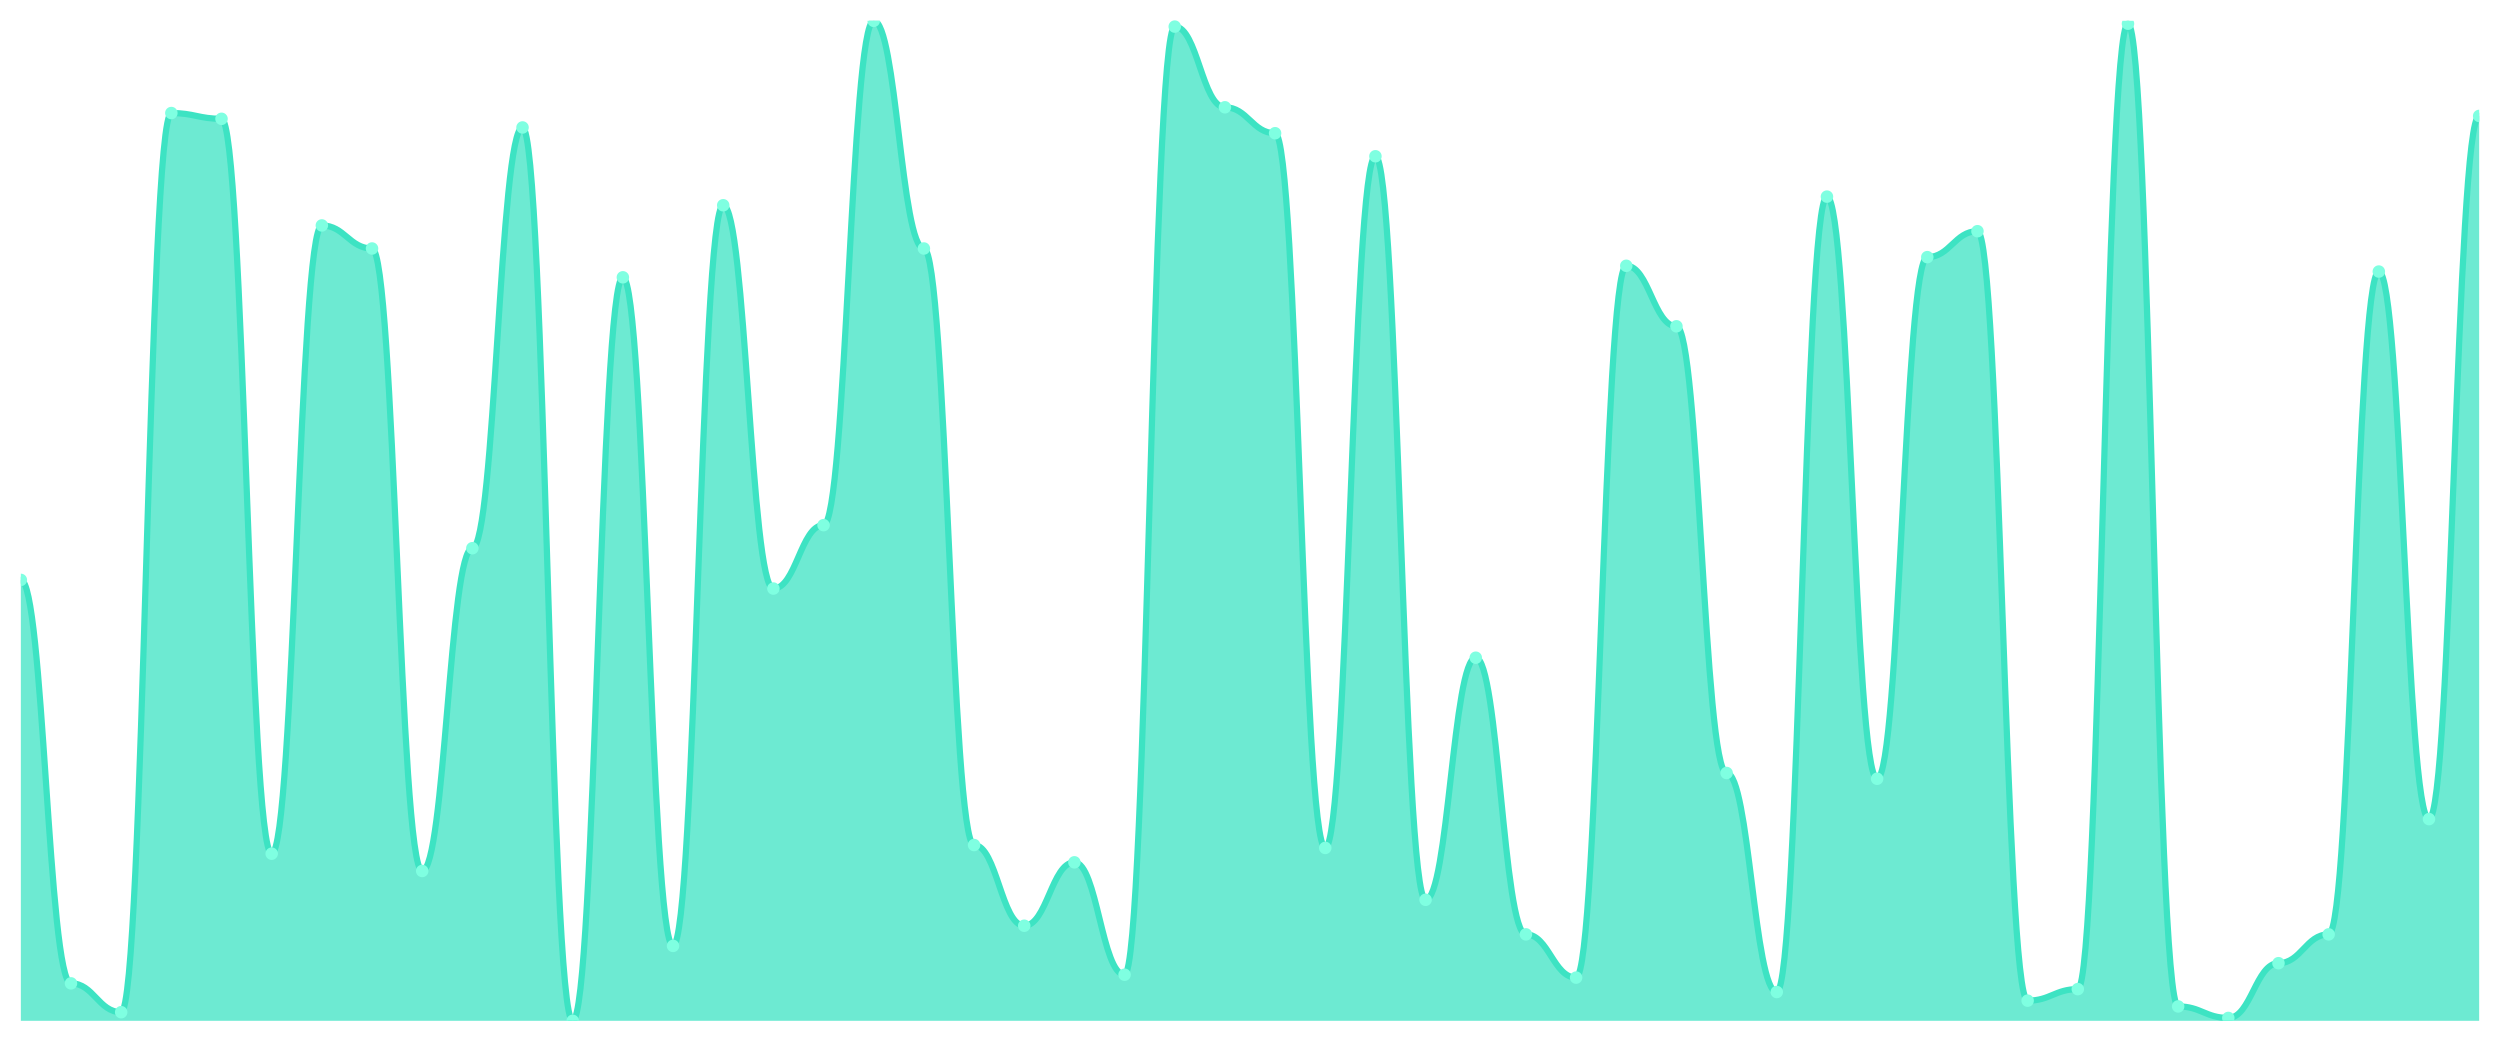
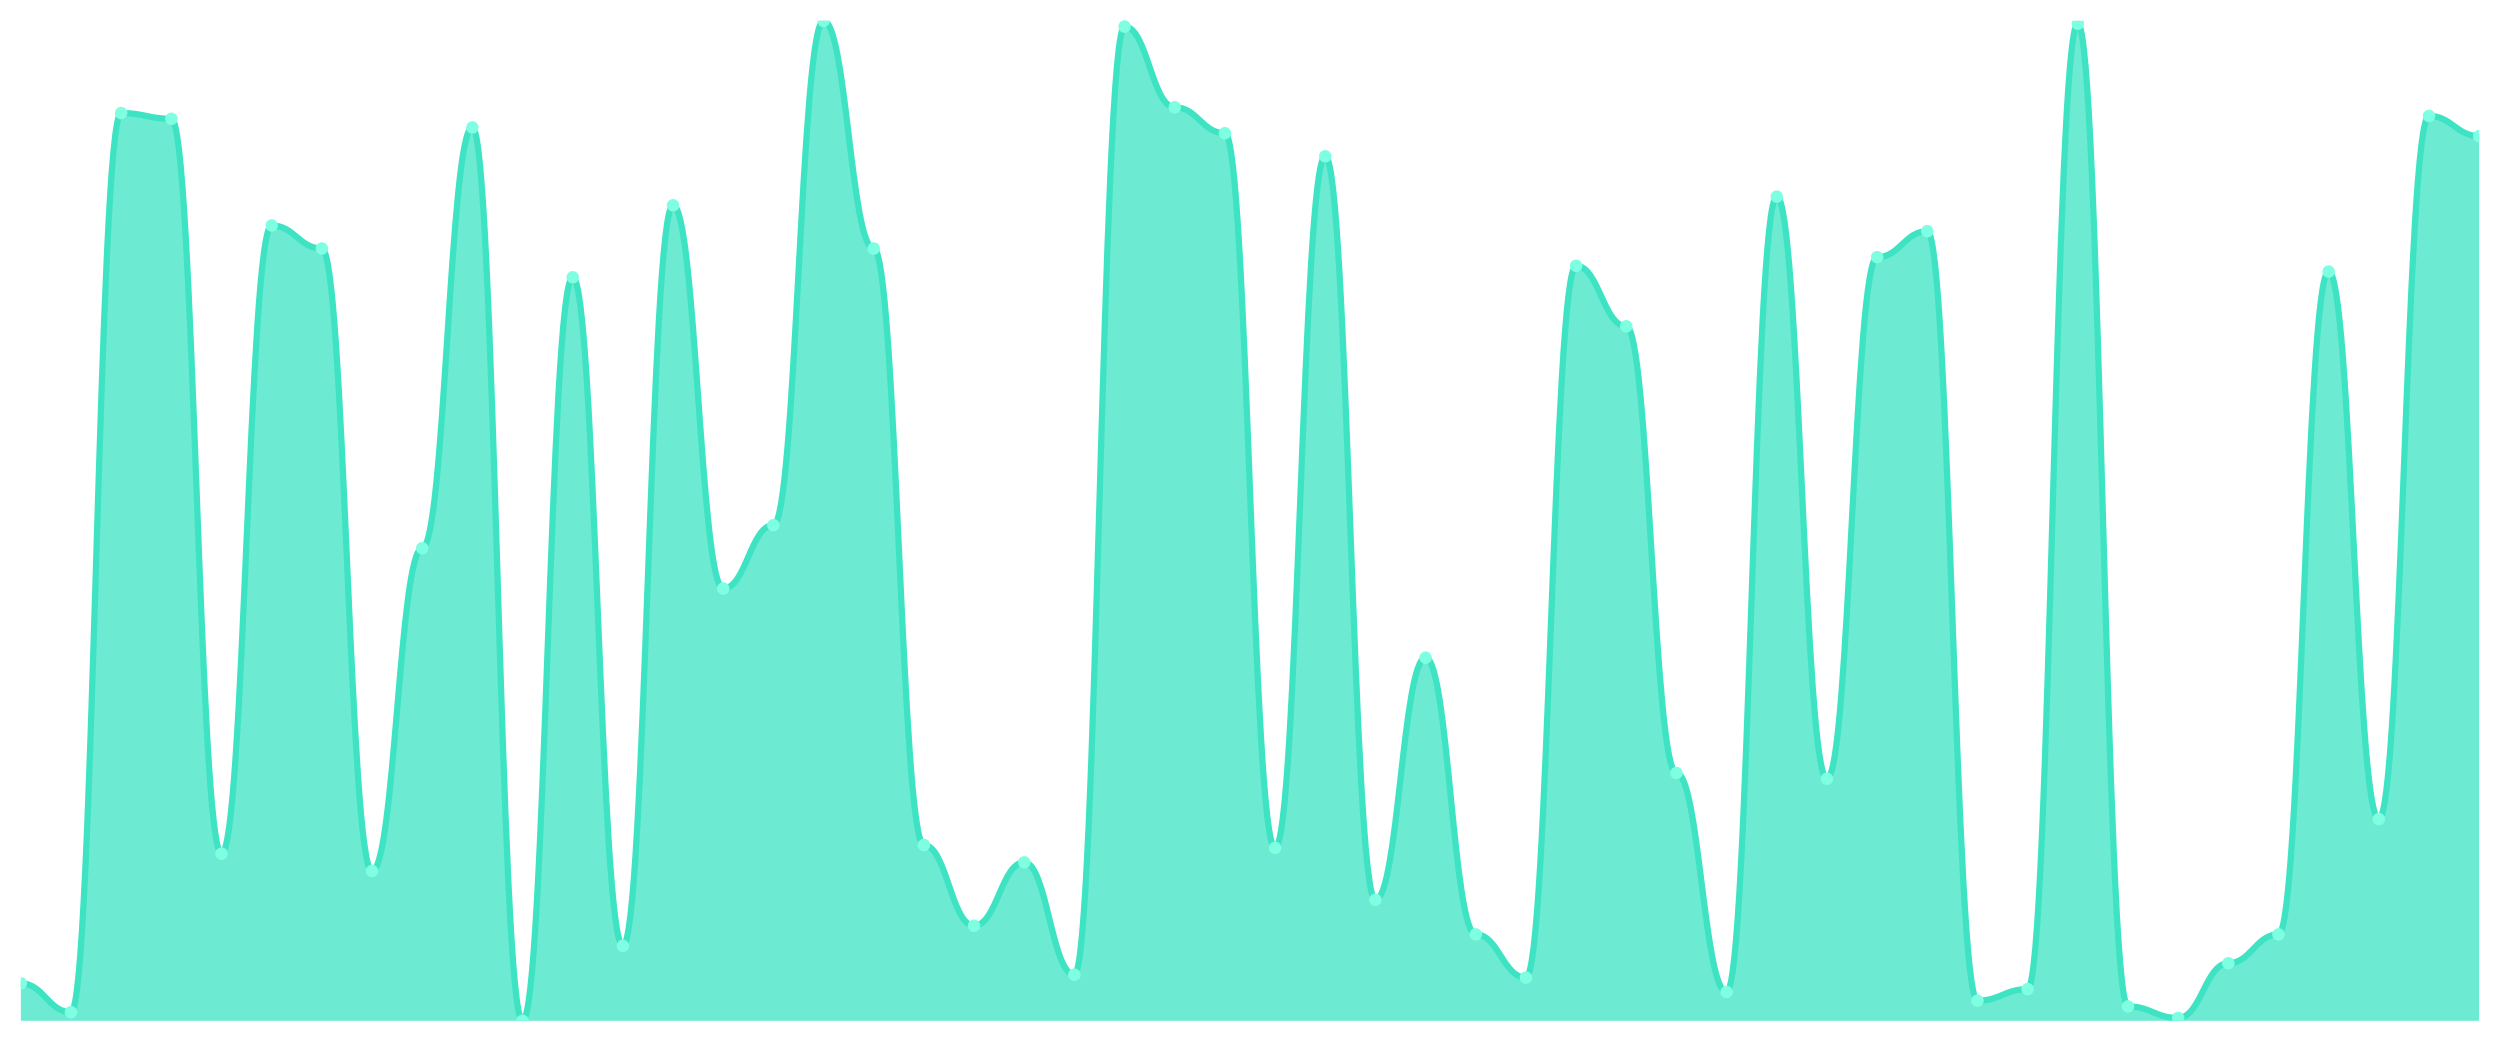
<svg xmlns="http://www.w3.org/2000/svg" viewBox="0 0 1200 500" width="1200" height="500">
  <defs>
    <clipPath id="c">
      <rect x="10" y="10" width="1180" height="480" />
    </clipPath>
  </defs>
  <rect width="1200" height="500" fill="none" />
  <g clip-path="url(#c)">
-     <path d="M 10,490 L 10,278.357 C 20.837,278.357 23.245,472.017 34.082,472.017 C 44.918,472.017 47.327,485.85 58.163,485.85 C 69,485.85 71.408,54.265 82.245,54.265 C 93.082,54.265 95.49,57.032 106.327,57.032 C 117.163,57.032 119.571,409.769 130.408,409.769 C 141.245,409.769 143.653,108.213 154.49,108.213 C 165.327,108.213 167.735,119.28 178.571,119.28 C 189.408,119.28 191.816,418.069 202.653,418.069 C 213.49,418.069 215.898,263.141 226.735,263.141 C 237.571,263.141 239.98,61.182 250.816,61.182 C 261.653,61.182 264.061,490 274.898,490 C 285.735,490 288.143,133.112 298.98,133.112 C 309.816,133.112 312.224,454.035 323.061,454.035 C 333.898,454.035 336.306,98.53 347.143,98.53 C 357.98,98.53 360.388,282.507 371.224,282.507 C 382.061,282.507 384.469,252.075 395.306,252.075 C 406.143,252.075 408.551,10 419.388,10 C 430.224,10 432.633,119.28 443.469,119.28 C 454.306,119.28 456.714,405.62 467.551,405.62 C 478.388,405.62 480.796,444.352 491.633,444.352 C 502.469,444.352 504.878,413.919 515.714,413.919 C 526.551,413.919 528.959,467.867 539.796,467.867 C 550.633,467.867 553.041,12.767 563.878,12.767 C 574.714,12.767 577.122,51.499 587.959,51.499 C 598.796,51.499 601.204,63.948 612.041,63.948 C 622.878,63.948 625.286,407.003 636.122,407.003 C 646.959,407.003 649.367,75.014 660.204,75.014 C 671.041,75.014 673.449,431.902 684.286,431.902 C 695.122,431.902 697.531,315.706 708.367,315.706 C 719.204,315.706 721.612,448.501 732.449,448.501 C 743.286,448.501 745.694,469.251 756.531,469.251 C 767.367,469.251 769.776,127.579 780.612,127.579 C 791.449,127.579 793.857,156.628 804.694,156.628 C 815.531,156.628 817.939,371.037 828.776,371.037 C 839.612,371.037 842.02,476.167 852.857,476.167 C 863.694,476.167 866.102,94.38 876.939,94.38 C 887.776,94.38 890.184,373.804 901.02,373.804 C 911.857,373.804 914.265,123.429 925.102,123.429 C 935.939,123.429 938.347,110.98 949.184,110.98 C 960.02,110.98 962.429,480.317 973.265,480.317 C 984.102,480.317 986.51,474.784 997.347,474.784 C 1008.184,474.784 1010.592,11.383 1021.429,11.383 C 1032.265,11.383 1034.673,483.084 1045.51,483.084 C 1056.347,483.084 1058.755,488.617 1069.592,488.617 C 1080.429,488.617 1082.837,462.334 1093.673,462.334 C 1104.51,462.334 1106.918,448.501 1117.755,448.501 C 1128.592,448.501 1131,130.346 1141.837,130.346 C 1152.673,130.346 1155.082,393.17 1165.918,393.17 C 1176.755,393.17 1179.163,55.648 1190,55.648 L 1190,490 Z" fill="rgba(61,227,195,0.75)" />
-     <path d="M 10,278.357 C 20.837,278.357 23.245,472.017 34.082,472.017 C 44.918,472.017 47.327,485.85 58.163,485.85 C 69,485.85 71.408,54.265 82.245,54.265 C 93.082,54.265 95.49,57.032 106.327,57.032 C 117.163,57.032 119.571,409.769 130.408,409.769 C 141.245,409.769 143.653,108.213 154.49,108.213 C 165.327,108.213 167.735,119.28 178.571,119.28 C 189.408,119.28 191.816,418.069 202.653,418.069 C 213.49,418.069 215.898,263.141 226.735,263.141 C 237.571,263.141 239.98,61.182 250.816,61.182 C 261.653,61.182 264.061,490 274.898,490 C 285.735,490 288.143,133.112 298.98,133.112 C 309.816,133.112 312.224,454.035 323.061,454.035 C 333.898,454.035 336.306,98.53 347.143,98.53 C 357.98,98.53 360.388,282.507 371.224,282.507 C 382.061,282.507 384.469,252.075 395.306,252.075 C 406.143,252.075 408.551,10 419.388,10 C 430.224,10 432.633,119.28 443.469,119.28 C 454.306,119.28 456.714,405.62 467.551,405.62 C 478.388,405.62 480.796,444.352 491.633,444.352 C 502.469,444.352 504.878,413.919 515.714,413.919 C 526.551,413.919 528.959,467.867 539.796,467.867 C 550.633,467.867 553.041,12.767 563.878,12.767 C 574.714,12.767 577.122,51.499 587.959,51.499 C 598.796,51.499 601.204,63.948 612.041,63.948 C 622.878,63.948 625.286,407.003 636.122,407.003 C 646.959,407.003 649.367,75.014 660.204,75.014 C 671.041,75.014 673.449,431.902 684.286,431.902 C 695.122,431.902 697.531,315.706 708.367,315.706 C 719.204,315.706 721.612,448.501 732.449,448.501 C 743.286,448.501 745.694,469.251 756.531,469.251 C 767.367,469.251 769.776,127.579 780.612,127.579 C 791.449,127.579 793.857,156.628 804.694,156.628 C 815.531,156.628 817.939,371.037 828.776,371.037 C 839.612,371.037 842.02,476.167 852.857,476.167 C 863.694,476.167 866.102,94.38 876.939,94.38 C 887.776,94.38 890.184,373.804 901.02,373.804 C 911.857,373.804 914.265,123.429 925.102,123.429 C 935.939,123.429 938.347,110.98 949.184,110.98 C 960.02,110.98 962.429,480.317 973.265,480.317 C 984.102,480.317 986.51,474.784 997.347,474.784 C 1008.184,474.784 1010.592,11.383 1021.429,11.383 C 1032.265,11.383 1034.673,483.084 1045.51,483.084 C 1056.347,483.084 1058.755,488.617 1069.592,488.617 C 1080.429,488.617 1082.837,462.334 1093.673,462.334 C 1104.51,462.334 1106.918,448.501 1117.755,448.501 C 1128.592,448.501 1131,130.346 1141.837,130.346 C 1152.673,130.346 1155.082,393.17 1165.918,393.17 C 1176.755,393.17 1179.163,55.648 1190,55.648" fill="none" stroke="#3de3c3" stroke-width="3" stroke-linecap="round" stroke-linejoin="round" />
-     <circle cx="10" cy="278.357" r="3" fill="#7fffe1" />
-     <circle cx="34.082" cy="472.017" r="3" fill="#7fffe1" />
-     <circle cx="58.163" cy="485.85" r="3" fill="#7fffe1" />
-     <circle cx="82.245" cy="54.265" r="3" fill="#7fffe1" />
-     <circle cx="106.327" cy="57.032" r="3" fill="#7fffe1" />
-     <circle cx="130.408" cy="409.769" r="3" fill="#7fffe1" />
-     <circle cx="154.49" cy="108.213" r="3" fill="#7fffe1" />
-     <circle cx="178.571" cy="119.28" r="3" fill="#7fffe1" />
-     <circle cx="202.653" cy="418.069" r="3" fill="#7fffe1" />
-     <circle cx="226.735" cy="263.141" r="3" fill="#7fffe1" />
-     <circle cx="250.816" cy="61.182" r="3" fill="#7fffe1" />
-     <circle cx="274.898" cy="490" r="3" fill="#7fffe1" />
-     <circle cx="298.98" cy="133.112" r="3" fill="#7fffe1" />
-     <circle cx="323.061" cy="454.035" r="3" fill="#7fffe1" />
-     <circle cx="347.143" cy="98.53" r="3" fill="#7fffe1" />
-     <circle cx="371.224" cy="282.507" r="3" fill="#7fffe1" />
-     <circle cx="395.306" cy="252.075" r="3" fill="#7fffe1" />
-     <circle cx="419.388" cy="10" r="3" fill="#7fffe1" />
-     <circle cx="443.469" cy="119.28" r="3" fill="#7fffe1" />
-     <circle cx="467.551" cy="405.62" r="3" fill="#7fffe1" />
-     <circle cx="491.633" cy="444.352" r="3" fill="#7fffe1" />
-     <circle cx="515.714" cy="413.919" r="3" fill="#7fffe1" />
-     <circle cx="539.796" cy="467.867" r="3" fill="#7fffe1" />
-     <circle cx="563.878" cy="12.767" r="3" fill="#7fffe1" />
-     <circle cx="587.959" cy="51.499" r="3" fill="#7fffe1" />
-     <circle cx="612.041" cy="63.948" r="3" fill="#7fffe1" />
-     <circle cx="636.122" cy="407.003" r="3" fill="#7fffe1" />
-     <circle cx="660.204" cy="75.014" r="3" fill="#7fffe1" />
-     <circle cx="684.286" cy="431.902" r="3" fill="#7fffe1" />
-     <circle cx="708.367" cy="315.706" r="3" fill="#7fffe1" />
-     <circle cx="732.449" cy="448.501" r="3" fill="#7fffe1" />
-     <circle cx="756.531" cy="469.251" r="3" fill="#7fffe1" />
-     <circle cx="780.612" cy="127.579" r="3" fill="#7fffe1" />
-     <circle cx="804.694" cy="156.628" r="3" fill="#7fffe1" />
-     <circle cx="828.776" cy="371.037" r="3" fill="#7fffe1" />
-     <circle cx="852.857" cy="476.167" r="3" fill="#7fffe1" />
-     <circle cx="876.939" cy="94.38" r="3" fill="#7fffe1" />
-     <circle cx="901.02" cy="373.804" r="3" fill="#7fffe1" />
-     <circle cx="925.102" cy="123.429" r="3" fill="#7fffe1" />
-     <circle cx="949.184" cy="110.98" r="3" fill="#7fffe1" />
-     <circle cx="973.265" cy="480.317" r="3" fill="#7fffe1" />
-     <circle cx="997.347" cy="474.784" r="3" fill="#7fffe1" />
-     <circle cx="1021.429" cy="11.383" r="3" fill="#7fffe1" />
-     <circle cx="1045.51" cy="483.084" r="3" fill="#7fffe1" />
-     <circle cx="1069.592" cy="488.617" r="3" fill="#7fffe1" />
-     <circle cx="1093.673" cy="462.334" r="3" fill="#7fffe1" />
-     <circle cx="1117.755" cy="448.501" r="3" fill="#7fffe1" />
-     <circle cx="1141.837" cy="130.346" r="3" fill="#7fffe1" />
-     <circle cx="1165.918" cy="393.17" r="3" fill="#7fffe1" />
-     <circle cx="1190" cy="55.648" r="3" fill="#7fffe1" />
+     <path d="M 10,490 L 10,472.017 C 20.837,472.017 23.245,485.85 34.082,485.85 C 44.918,485.85 47.327,54.265 58.163,54.265 C 69,54.265 71.408,57.032 82.245,57.032 C 93.082,57.032 95.49,409.769 106.327,409.769 C 117.163,409.769 119.571,108.213 130.408,108.213 C 141.245,108.213 143.653,119.28 154.49,119.28 C 165.327,119.28 167.735,418.069 178.571,418.069 C 189.408,418.069 191.816,263.141 202.653,263.141 C 213.49,263.141 215.898,61.182 226.735,61.182 C 237.571,61.182 239.98,490 250.816,490 C 261.653,490 264.061,133.112 274.898,133.112 C 285.735,133.112 288.143,454.035 298.98,454.035 C 309.816,454.035 312.224,98.53 323.061,98.53 C 333.898,98.53 336.306,282.507 347.143,282.507 C 357.98,282.507 360.388,252.075 371.224,252.075 C 382.061,252.075 384.469,10 395.306,10 C 406.143,10 408.551,119.28 419.388,119.28 C 430.224,119.28 432.633,405.62 443.469,405.62 C 454.306,405.62 456.714,444.352 467.551,444.352 C 478.388,444.352 480.796,413.919 491.633,413.919 C 502.469,413.919 504.878,467.867 515.714,467.867 C 526.551,467.867 528.959,12.767 539.796,12.767 C 550.633,12.767 553.041,51.499 563.878,51.499 C 574.714,51.499 577.122,63.948 587.959,63.948 C 598.796,63.948 601.204,407.003 612.041,407.003 C 622.878,407.003 625.286,75.014 636.122,75.014 C 646.959,75.014 649.367,431.902 660.204,431.902 C 671.041,431.902 673.449,315.706 684.286,315.706 C 695.122,315.706 697.531,448.501 708.367,448.501 C 719.204,448.501 721.612,469.251 732.449,469.251 C 743.286,469.251 745.694,127.579 756.531,127.579 C 767.367,127.579 769.776,156.628 780.612,156.628 C 791.449,156.628 793.857,371.037 804.694,371.037 C 815.531,371.037 817.939,476.167 828.776,476.167 C 839.612,476.167 842.02,94.38 852.857,94.38 C 863.694,94.38 866.102,373.804 876.939,373.804 C 887.776,373.804 890.184,123.429 901.02,123.429 C 911.857,123.429 914.265,110.98 925.102,110.98 C 935.939,110.98 938.347,480.317 949.184,480.317 C 960.02,480.317 962.429,474.784 973.265,474.784 C 984.102,474.784 986.51,11.383 997.347,11.383 C 1008.184,11.383 1010.592,483.084 1021.429,483.084 C 1032.265,483.084 1034.673,488.617 1045.51,488.617 C 1056.347,488.617 1058.755,462.334 1069.592,462.334 C 1080.429,462.334 1082.837,448.501 1093.673,448.501 C 1104.51,448.501 1106.918,130.346 1117.755,130.346 C 1128.592,130.346 1131,393.17 1141.837,393.17 C 1152.673,393.17 1155.082,55.648 1165.918,55.648 C 1176.755,55.648 1179.163,65.331 1190,65.331 L 1190,490 Z" fill="rgba(61,227,195,0.75)" />
+     <path d="M 10,472.017 C 20.837,472.017 23.245,485.85 34.082,485.85 C 44.918,485.85 47.327,54.265 58.163,54.265 C 69,54.265 71.408,57.032 82.245,57.032 C 93.082,57.032 95.49,409.769 106.327,409.769 C 117.163,409.769 119.571,108.213 130.408,108.213 C 141.245,108.213 143.653,119.28 154.49,119.28 C 165.327,119.28 167.735,418.069 178.571,418.069 C 189.408,418.069 191.816,263.141 202.653,263.141 C 213.49,263.141 215.898,61.182 226.735,61.182 C 237.571,61.182 239.98,490 250.816,490 C 261.653,490 264.061,133.112 274.898,133.112 C 285.735,133.112 288.143,454.035 298.98,454.035 C 309.816,454.035 312.224,98.53 323.061,98.53 C 333.898,98.53 336.306,282.507 347.143,282.507 C 357.98,282.507 360.388,252.075 371.224,252.075 C 382.061,252.075 384.469,10 395.306,10 C 406.143,10 408.551,119.28 419.388,119.28 C 430.224,119.28 432.633,405.62 443.469,405.62 C 454.306,405.62 456.714,444.352 467.551,444.352 C 478.388,444.352 480.796,413.919 491.633,413.919 C 502.469,413.919 504.878,467.867 515.714,467.867 C 526.551,467.867 528.959,12.767 539.796,12.767 C 550.633,12.767 553.041,51.499 563.878,51.499 C 574.714,51.499 577.122,63.948 587.959,63.948 C 598.796,63.948 601.204,407.003 612.041,407.003 C 622.878,407.003 625.286,75.014 636.122,75.014 C 646.959,75.014 649.367,431.902 660.204,431.902 C 671.041,431.902 673.449,315.706 684.286,315.706 C 695.122,315.706 697.531,448.501 708.367,448.501 C 719.204,448.501 721.612,469.251 732.449,469.251 C 743.286,469.251 745.694,127.579 756.531,127.579 C 767.367,127.579 769.776,156.628 780.612,156.628 C 791.449,156.628 793.857,371.037 804.694,371.037 C 815.531,371.037 817.939,476.167 828.776,476.167 C 839.612,476.167 842.02,94.38 852.857,94.38 C 863.694,94.38 866.102,373.804 876.939,373.804 C 887.776,373.804 890.184,123.429 901.02,123.429 C 911.857,123.429 914.265,110.98 925.102,110.98 C 935.939,110.98 938.347,480.317 949.184,480.317 C 960.02,480.317 962.429,474.784 973.265,474.784 C 984.102,474.784 986.51,11.383 997.347,11.383 C 1008.184,11.383 1010.592,483.084 1021.429,483.084 C 1032.265,483.084 1034.673,488.617 1045.51,488.617 C 1056.347,488.617 1058.755,462.334 1069.592,462.334 C 1080.429,462.334 1082.837,448.501 1093.673,448.501 C 1104.51,448.501 1106.918,130.346 1117.755,130.346 C 1128.592,130.346 1131,393.17 1141.837,393.17 C 1152.673,393.17 1155.082,55.648 1165.918,55.648 C 1176.755,55.648 1179.163,65.331 1190,65.331" fill="none" stroke="#3de3c3" stroke-width="3" stroke-linecap="round" stroke-linejoin="round" />
+     <circle cx="10" cy="472.017" r="3" fill="#7fffe1" />
+     <circle cx="34.082" cy="485.85" r="3" fill="#7fffe1" />
+     <circle cx="58.163" cy="54.265" r="3" fill="#7fffe1" />
+     <circle cx="82.245" cy="57.032" r="3" fill="#7fffe1" />
+     <circle cx="106.327" cy="409.769" r="3" fill="#7fffe1" />
+     <circle cx="130.408" cy="108.213" r="3" fill="#7fffe1" />
+     <circle cx="154.49" cy="119.28" r="3" fill="#7fffe1" />
+     <circle cx="178.571" cy="418.069" r="3" fill="#7fffe1" />
+     <circle cx="202.653" cy="263.141" r="3" fill="#7fffe1" />
+     <circle cx="226.735" cy="61.182" r="3" fill="#7fffe1" />
+     <circle cx="250.816" cy="490" r="3" fill="#7fffe1" />
+     <circle cx="274.898" cy="133.112" r="3" fill="#7fffe1" />
+     <circle cx="298.98" cy="454.035" r="3" fill="#7fffe1" />
+     <circle cx="323.061" cy="98.53" r="3" fill="#7fffe1" />
+     <circle cx="347.143" cy="282.507" r="3" fill="#7fffe1" />
+     <circle cx="371.224" cy="252.075" r="3" fill="#7fffe1" />
+     <circle cx="395.306" cy="10" r="3" fill="#7fffe1" />
+     <circle cx="419.388" cy="119.28" r="3" fill="#7fffe1" />
+     <circle cx="443.469" cy="405.62" r="3" fill="#7fffe1" />
+     <circle cx="467.551" cy="444.352" r="3" fill="#7fffe1" />
+     <circle cx="491.633" cy="413.919" r="3" fill="#7fffe1" />
+     <circle cx="515.714" cy="467.867" r="3" fill="#7fffe1" />
+     <circle cx="539.796" cy="12.767" r="3" fill="#7fffe1" />
+     <circle cx="563.878" cy="51.499" r="3" fill="#7fffe1" />
+     <circle cx="587.959" cy="63.948" r="3" fill="#7fffe1" />
+     <circle cx="612.041" cy="407.003" r="3" fill="#7fffe1" />
+     <circle cx="636.122" cy="75.014" r="3" fill="#7fffe1" />
+     <circle cx="660.204" cy="431.902" r="3" fill="#7fffe1" />
+     <circle cx="684.286" cy="315.706" r="3" fill="#7fffe1" />
+     <circle cx="708.367" cy="448.501" r="3" fill="#7fffe1" />
+     <circle cx="732.449" cy="469.251" r="3" fill="#7fffe1" />
+     <circle cx="756.531" cy="127.579" r="3" fill="#7fffe1" />
+     <circle cx="780.612" cy="156.628" r="3" fill="#7fffe1" />
+     <circle cx="804.694" cy="371.037" r="3" fill="#7fffe1" />
+     <circle cx="828.776" cy="476.167" r="3" fill="#7fffe1" />
+     <circle cx="852.857" cy="94.38" r="3" fill="#7fffe1" />
+     <circle cx="876.939" cy="373.804" r="3" fill="#7fffe1" />
+     <circle cx="901.02" cy="123.429" r="3" fill="#7fffe1" />
+     <circle cx="925.102" cy="110.98" r="3" fill="#7fffe1" />
+     <circle cx="949.184" cy="480.317" r="3" fill="#7fffe1" />
+     <circle cx="973.265" cy="474.784" r="3" fill="#7fffe1" />
+     <circle cx="997.347" cy="11.383" r="3" fill="#7fffe1" />
+     <circle cx="1021.429" cy="483.084" r="3" fill="#7fffe1" />
+     <circle cx="1045.51" cy="488.617" r="3" fill="#7fffe1" />
+     <circle cx="1069.592" cy="462.334" r="3" fill="#7fffe1" />
+     <circle cx="1093.673" cy="448.501" r="3" fill="#7fffe1" />
+     <circle cx="1117.755" cy="130.346" r="3" fill="#7fffe1" />
+     <circle cx="1141.837" cy="393.17" r="3" fill="#7fffe1" />
+     <circle cx="1165.918" cy="55.648" r="3" fill="#7fffe1" />
+     <circle cx="1190" cy="65.331" r="3" fill="#7fffe1" />
  </g>
</svg>
